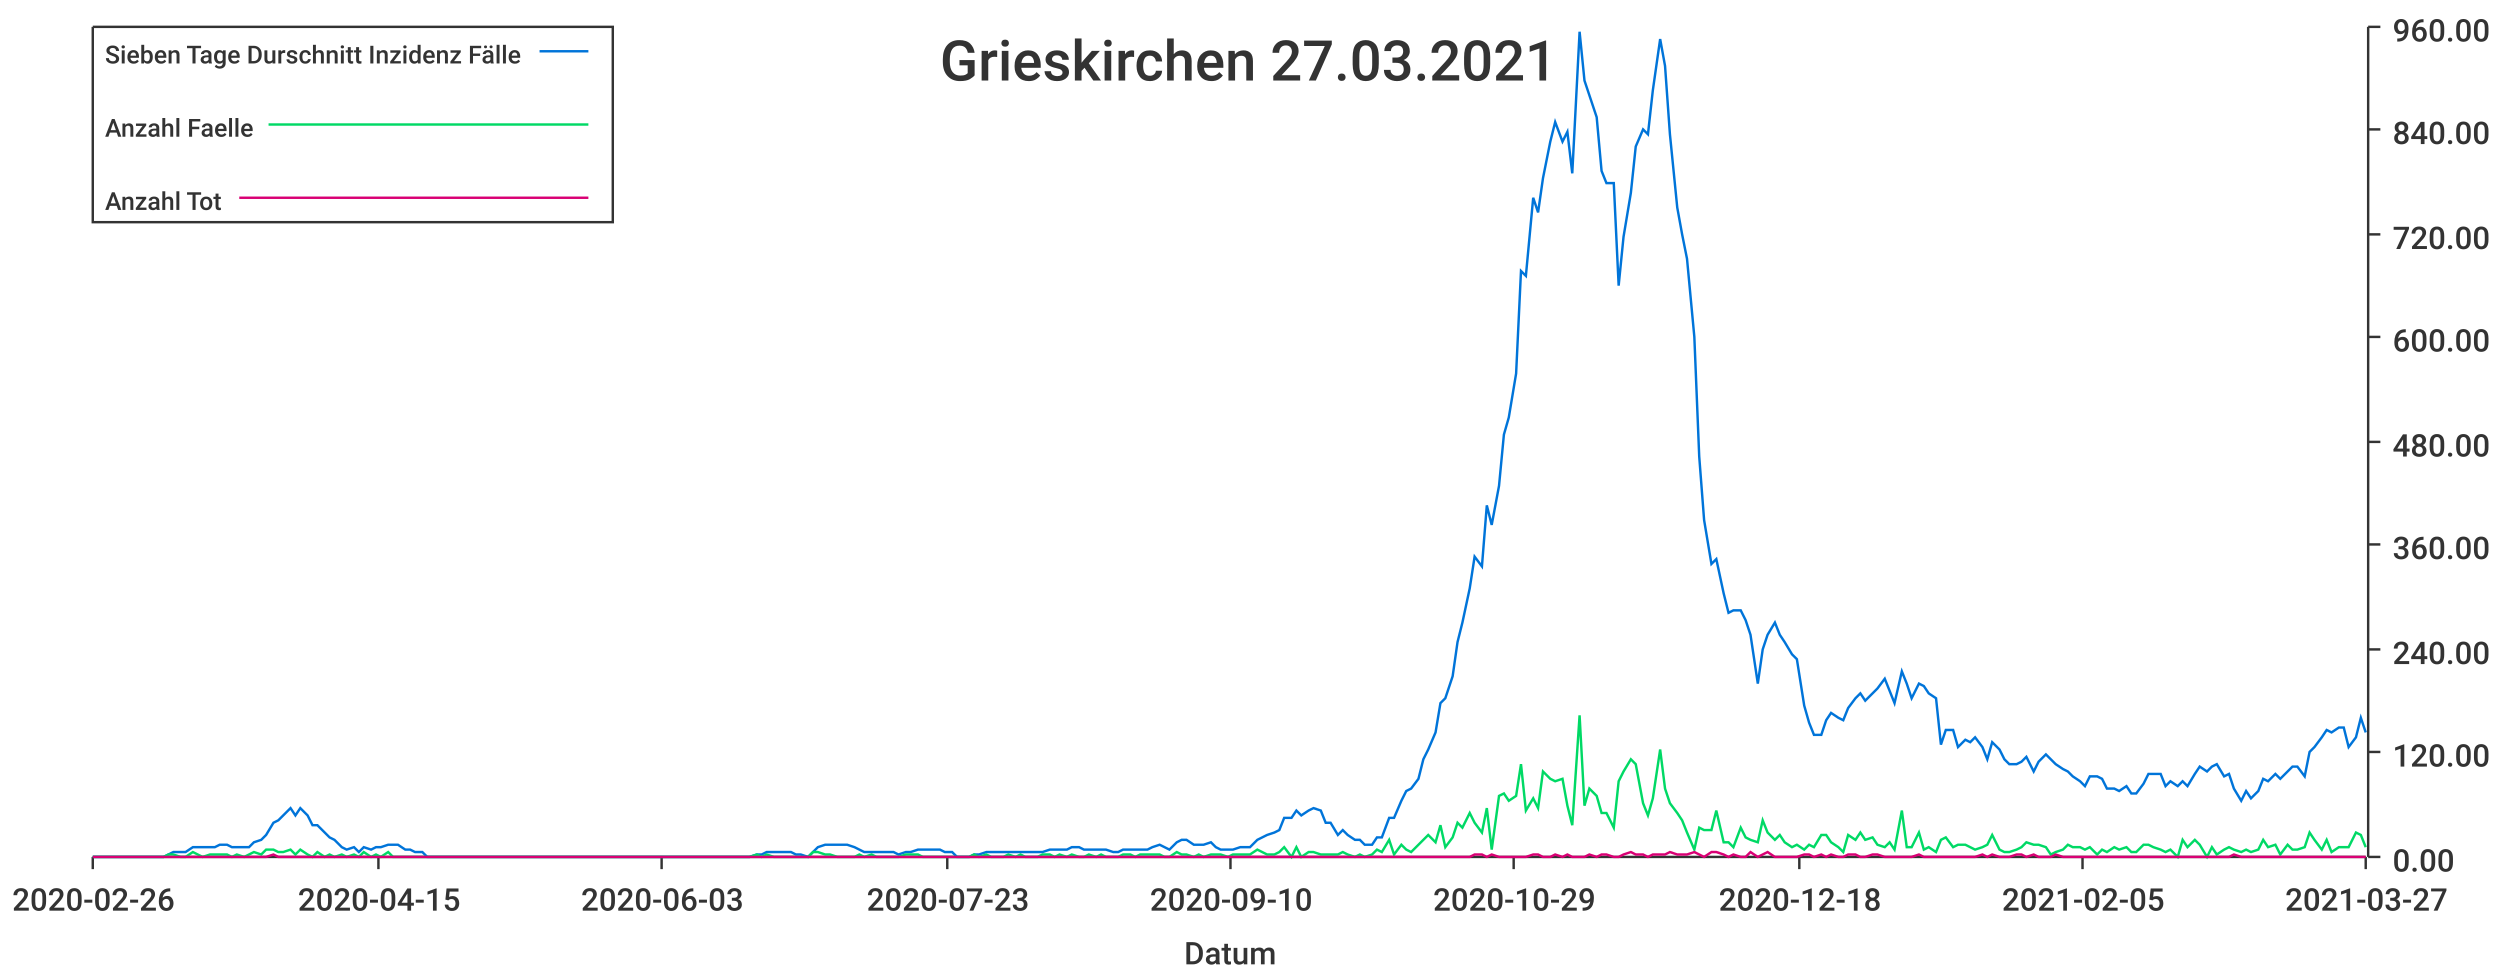
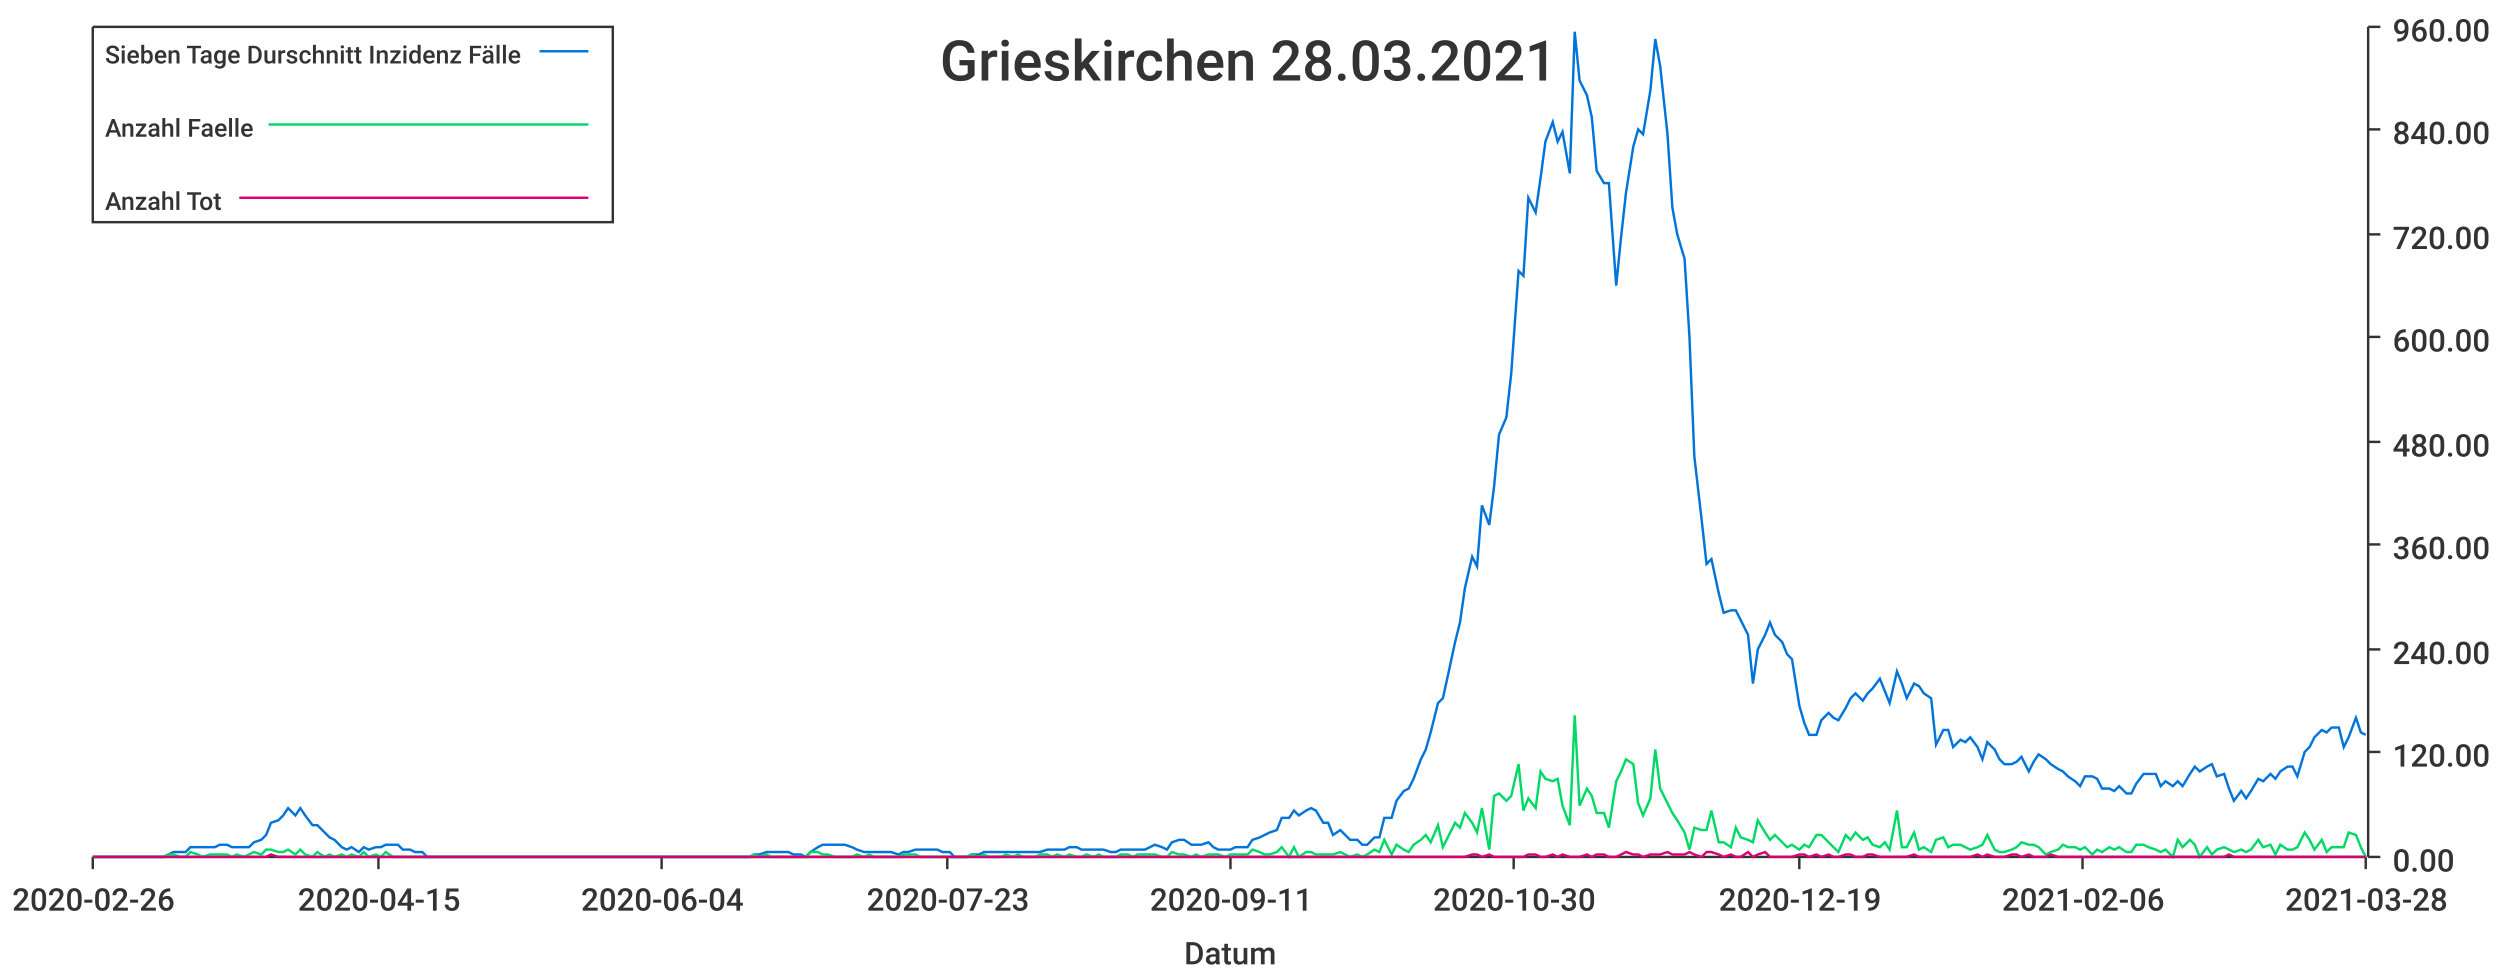
<svg xmlns="http://www.w3.org/2000/svg" width="1024" height="400">\n<path d="M 0 0 L 1024 0 L 1024 400 L 0 400 L 0 0" style="stroke-width:0;stroke:rgba(255,255,255,1.0);fill:rgba(255,255,255,1.0)" />
  <path d="M 38 11 L 969 11 L 969 351 L 38 351 L 38 11" style="stroke-width:0;stroke:rgba(255,255,255,1.0);fill:rgba(255,255,255,1.0)" />
  <path d="M 38 351 L 969 351" style="stroke-width:1;stroke:rgba(51,51,51,1.0);fill:none" />
  <path d="M 38 351 L 38 356" style="stroke-width:1;stroke:rgba(51,51,51,1.0);fill:none" />
  <text x="5" y="373" style="stroke-width:0;stroke:none;fill:rgba(51,51,51,1.0);font-size:12.8px;font-family:'Roboto Medium',sans-serif">2020-02-26</text>
  <path d="M 155 351 L 155 356" style="stroke-width:1;stroke:rgba(51,51,51,1.0);fill:none" />
  <text x="122" y="373" style="stroke-width:0;stroke:none;fill:rgba(51,51,51,1.0);font-size:12.8px;font-family:'Roboto Medium',sans-serif">2020-04-15</text>
  <path d="M 271 351 L 271 356" style="stroke-width:1;stroke:rgba(51,51,51,1.0);fill:none" />
-   <text x="238" y="373" style="stroke-width:0;stroke:none;fill:rgba(51,51,51,1.0);font-size:12.8px;font-family:'Roboto Medium',sans-serif">2020-06-03</text>
+   <text x="238" y="373" style="stroke-width:0;stroke:none;fill:rgba(51,51,51,1.0);font-size:12.8px;font-family:'Roboto Medium',sans-serif">2020-06-04</text>
  <path d="M 388 351 L 388 356" style="stroke-width:1;stroke:rgba(51,51,51,1.0);fill:none" />
  <text x="355" y="373" style="stroke-width:0;stroke:none;fill:rgba(51,51,51,1.0);font-size:12.8px;font-family:'Roboto Medium',sans-serif">2020-07-23</text>
  <path d="M 504 351 L 504 356" style="stroke-width:1;stroke:rgba(51,51,51,1.0);fill:none" />
-   <text x="471" y="373" style="stroke-width:0;stroke:none;fill:rgba(51,51,51,1.0);font-size:12.8px;font-family:'Roboto Medium',sans-serif">2020-09-10</text>
+   <text x="471" y="373" style="stroke-width:0;stroke:none;fill:rgba(51,51,51,1.0);font-size:12.8px;font-family:'Roboto Medium',sans-serif">2020-09-11</text>
  <path d="M 620 351 L 620 356" style="stroke-width:1;stroke:rgba(51,51,51,1.0);fill:none" />
-   <text x="587" y="373" style="stroke-width:0;stroke:none;fill:rgba(51,51,51,1.0);font-size:12.8px;font-family:'Roboto Medium',sans-serif">2020-10-29</text>
+   <text x="587" y="373" style="stroke-width:0;stroke:none;fill:rgba(51,51,51,1.0);font-size:12.8px;font-family:'Roboto Medium',sans-serif">2020-10-30</text>
  <path d="M 737 351 L 737 356" style="stroke-width:1;stroke:rgba(51,51,51,1.0);fill:none" />
-   <text x="704" y="373" style="stroke-width:0;stroke:none;fill:rgba(51,51,51,1.0);font-size:12.8px;font-family:'Roboto Medium',sans-serif">2020-12-18</text>
+   <text x="704" y="373" style="stroke-width:0;stroke:none;fill:rgba(51,51,51,1.0);font-size:12.8px;font-family:'Roboto Medium',sans-serif">2020-12-19</text>
  <path d="M 853 351 L 853 356" style="stroke-width:1;stroke:rgba(51,51,51,1.0);fill:none" />
-   <text x="820" y="373" style="stroke-width:0;stroke:none;fill:rgba(51,51,51,1.0);font-size:12.8px;font-family:'Roboto Medium',sans-serif">2021-02-05</text>
+   <text x="820" y="373" style="stroke-width:0;stroke:none;fill:rgba(51,51,51,1.0);font-size:12.8px;font-family:'Roboto Medium',sans-serif">2021-02-06</text>
  <path d="M 969 351 L 969 356" style="stroke-width:1;stroke:rgba(51,51,51,1.0);fill:none" />
-   <text x="936" y="373" style="stroke-width:0;stroke:none;fill:rgba(51,51,51,1.0);font-size:12.8px;font-family:'Roboto Medium',sans-serif">2021-03-27</text>
+   <text x="936" y="373" style="stroke-width:0;stroke:none;fill:rgba(51,51,51,1.0);font-size:12.8px;font-family:'Roboto Medium',sans-serif">2021-03-28</text>
  <text x="485" y="395" style="stroke-width:0;stroke:none;fill:rgba(51,51,51,1.0);font-size:12.8px;font-family:'Roboto Medium',sans-serif">Datum</text>
  <path d="M 970 351 L 970 11" style="stroke-width:1;stroke:rgba(51,51,51,1.0);fill:none" />
  <path d="M 970 351 L 975 351" style="stroke-width:1;stroke:rgba(51,51,51,1.0);fill:none" />
  <text x="980" y="357" style="stroke-width:0;stroke:none;fill:rgba(51,51,51,1.0);font-size:12.8px;font-family:'Roboto Medium',sans-serif">0.00</text>
  <path d="M 970 308 L 975 308" style="stroke-width:1;stroke:rgba(51,51,51,1.0);fill:none" />
  <text x="980" y="314" style="stroke-width:0;stroke:none;fill:rgba(51,51,51,1.0);font-size:12.8px;font-family:'Roboto Medium',sans-serif">120.00</text>
  <path d="M 970 266 L 975 266" style="stroke-width:1;stroke:rgba(51,51,51,1.0);fill:none" />
  <text x="980" y="272" style="stroke-width:0;stroke:none;fill:rgba(51,51,51,1.0);font-size:12.8px;font-family:'Roboto Medium',sans-serif">240.00</text>
  <path d="M 970 223 L 975 223" style="stroke-width:1;stroke:rgba(51,51,51,1.0);fill:none" />
  <text x="980" y="229" style="stroke-width:0;stroke:none;fill:rgba(51,51,51,1.0);font-size:12.8px;font-family:'Roboto Medium',sans-serif">360.00</text>
  <path d="M 970 181 L 975 181" style="stroke-width:1;stroke:rgba(51,51,51,1.0);fill:none" />
  <text x="980" y="187" style="stroke-width:0;stroke:none;fill:rgba(51,51,51,1.0);font-size:12.8px;font-family:'Roboto Medium',sans-serif">480.00</text>
  <path d="M 970 138 L 975 138" style="stroke-width:1;stroke:rgba(51,51,51,1.0);fill:none" />
  <text x="980" y="144" style="stroke-width:0;stroke:none;fill:rgba(51,51,51,1.0);font-size:12.8px;font-family:'Roboto Medium',sans-serif">600.00</text>
  <path d="M 970 96 L 975 96" style="stroke-width:1;stroke:rgba(51,51,51,1.0);fill:none" />
  <text x="980" y="102" style="stroke-width:0;stroke:none;fill:rgba(51,51,51,1.0);font-size:12.8px;font-family:'Roboto Medium',sans-serif">720.00</text>
  <path d="M 970 53 L 975 53" style="stroke-width:1;stroke:rgba(51,51,51,1.0);fill:none" />
  <text x="980" y="59" style="stroke-width:0;stroke:none;fill:rgba(51,51,51,1.0);font-size:12.8px;font-family:'Roboto Medium',sans-serif">840.00</text>
  <path d="M 970 11 L 975 11" style="stroke-width:1;stroke:rgba(51,51,51,1.0);fill:none" />
  <text x="980" y="17" style="stroke-width:0;stroke:none;fill:rgba(51,51,51,1.0);font-size:12.8px;font-family:'Roboto Medium',sans-serif">960.00</text>
-   <path d="M 38 351 L 41 351 L 43 351 L 46 351 L 48 351 L 50 351 L 53 351 L 55 351 L 57 351 L 60 351 L 62 351 L 64 351 L 67 351 L 69 350 L 71 349 L 74 349 L 76 349 L 79 347 L 81 347 L 83 347 L 86 347 L 88 347 L 90 346 L 93 346 L 95 347 L 97 347 L 100 347 L 102 347 L 104 345 L 107 344 L 109 342 L 112 337 L 114 336 L 116 334 L 119 331 L 121 334 L 123 331 L 126 334 L 128 338 L 130 338 L 133 341 L 135 343 L 137 344 L 140 347 L 142 348 L 145 347 L 147 349 L 149 347 L 152 348 L 154 347 L 156 347 L 159 346 L 161 346 L 163 346 L 166 348 L 168 348 L 170 349 L 173 349 L 175 351 L 178 351 L 180 351 L 182 351 L 185 351 L 187 351 L 189 351 L 192 351 L 194 351 L 196 351 L 199 351 L 201 351 L 203 351 L 206 351 L 208 351 L 211 351 L 213 351 L 215 351 L 218 351 L 220 351 L 222 351 L 225 351 L 227 351 L 229 351 L 232 351 L 234 351 L 236 351 L 239 351 L 241 351 L 244 351 L 246 351 L 248 351 L 251 351 L 253 351 L 255 351 L 258 351 L 260 351 L 262 351 L 265 351 L 267 351 L 269 351 L 272 351 L 274 351 L 277 351 L 279 351 L 281 351 L 284 351 L 286 351 L 288 351 L 291 351 L 293 351 L 295 351 L 298 351 L 300 351 L 302 351 L 305 351 L 307 351 L 310 350 L 312 350 L 314 349 L 317 349 L 319 349 L 321 349 L 324 349 L 326 350 L 328 350 L 331 351 L 333 349 L 335 347 L 338 346 L 340 346 L 343 346 L 345 346 L 347 346 L 350 347 L 352 348 L 354 349 L 357 349 L 359 349 L 361 349 L 364 349 L 366 349 L 368 350 L 371 349 L 373 349 L 376 348 L 378 348 L 380 348 L 383 348 L 385 348 L 387 349 L 390 349 L 392 351 L 394 351 L 397 351 L 399 350 L 401 350 L 404 349 L 406 349 L 409 349 L 411 349 L 413 349 L 416 349 L 418 349 L 420 349 L 423 349 L 425 349 L 427 349 L 430 348 L 432 348 L 434 348 L 437 348 L 439 347 L 442 347 L 444 348 L 446 348 L 449 348 L 451 348 L 453 348 L 456 349 L 458 349 L 460 348 L 463 348 L 465 348 L 467 348 L 470 348 L 472 347 L 475 346 L 477 347 L 479 348 L 482 345 L 484 344 L 486 344 L 489 346 L 491 346 L 493 346 L 496 345 L 498 347 L 500 348 L 503 348 L 505 348 L 508 347 L 510 347 L 512 347 L 515 344 L 517 343 L 519 342 L 522 341 L 524 340 L 526 335 L 529 335 L 531 332 L 533 334 L 536 332 L 538 331 L 541 332 L 543 337 L 545 337 L 548 342 L 550 340 L 552 342 L 555 344 L 557 344 L 559 346 L 562 346 L 564 343 L 566 343 L 569 335 L 571 335 L 574 328 L 576 324 L 578 323 L 581 319 L 583 311 L 585 307 L 588 300 L 590 288 L 592 286 L 595 277 L 597 263 L 599 255 L 602 241 L 604 228 L 607 232 L 609 207 L 611 215 L 614 199 L 616 178 L 618 171 L 621 153 L 623 111 L 625 113 L 628 81 L 630 87 L 632 73 L 635 58 L 637 50 L 640 58 L 642 54 L 644 71 L 647 13 L 649 33 L 651 39 L 654 48 L 656 70 L 658 75 L 661 75 L 663 117 L 665 97 L 668 79 L 670 60 L 673 53 L 675 55 L 677 37 L 680 16 L 682 27 L 684 55 L 687 85 L 689 96 L 691 106 L 694 138 L 696 187 L 698 213 L 701 231 L 703 229 L 706 243 L 708 251 L 710 250 L 713 250 L 715 254 L 717 260 L 720 280 L 722 266 L 724 260 L 727 255 L 729 260 L 731 263 L 734 268 L 736 270 L 739 289 L 741 296 L 743 301 L 746 301 L 748 295 L 750 292 L 753 294 L 755 295 L 757 290 L 760 286 L 762 284 L 764 287 L 767 284 L 769 282 L 772 278 L 774 283 L 776 288 L 779 275 L 781 280 L 783 286 L 786 280 L 788 281 L 790 284 L 793 286 L 795 305 L 797 299 L 800 299 L 802 306 L 805 303 L 807 304 L 809 302 L 812 306 L 814 311 L 816 304 L 819 307 L 821 311 L 823 313 L 826 313 L 828 312 L 830 310 L 833 316 L 835 312 L 838 309 L 840 311 L 842 313 L 845 315 L 847 316 L 849 318 L 852 320 L 854 322 L 856 318 L 859 318 L 861 319 L 863 323 L 866 323 L 868 324 L 871 322 L 873 325 L 875 325 L 878 321 L 880 317 L 882 317 L 885 317 L 887 322 L 889 320 L 892 322 L 894 320 L 896 322 L 899 317 L 901 314 L 904 316 L 906 314 L 908 313 L 911 318 L 913 317 L 915 323 L 918 328 L 920 324 L 922 327 L 925 324 L 927 319 L 929 320 L 932 317 L 934 319 L 937 316 L 939 314 L 941 314 L 944 318 L 946 308 L 948 306 L 951 302 L 953 299 L 955 300 L 958 298 L 960 298 L 962 306 L 965 302 L 967 294 L 969 300" style="stroke-width:1;stroke:rgba(0,116,217,1.0);fill:none" />
-   <path d="M 38 351 L 41 351 L 43 351 L 46 351 L 48 351 L 50 351 L 53 351 L 55 351 L 57 351 L 60 351 L 62 351 L 64 351 L 67 351 L 69 350 L 71 350 L 74 351 L 76 351 L 79 349 L 81 350 L 83 351 L 86 350 L 88 350 L 90 350 L 93 350 L 95 351 L 97 350 L 100 351 L 102 350 L 104 349 L 107 350 L 109 348 L 112 348 L 114 349 L 116 349 L 119 348 L 121 350 L 123 348 L 126 350 L 128 351 L 130 349 L 133 351 L 135 350 L 137 351 L 140 350 L 142 351 L 145 350 L 147 351 L 149 349 L 152 351 L 154 350 L 156 351 L 159 349 L 161 351 L 163 351 L 166 351 L 168 351 L 170 351 L 173 351 L 175 351 L 178 351 L 180 351 L 182 351 L 185 351 L 187 351 L 189 351 L 192 351 L 194 351 L 196 351 L 199 351 L 201 351 L 203 351 L 206 351 L 208 351 L 211 351 L 213 351 L 215 351 L 218 351 L 220 351 L 222 351 L 225 351 L 227 351 L 229 351 L 232 351 L 234 351 L 236 351 L 239 351 L 241 351 L 244 351 L 246 351 L 248 351 L 251 351 L 253 351 L 255 351 L 258 351 L 260 351 L 262 351 L 265 351 L 267 351 L 269 351 L 272 351 L 274 351 L 277 351 L 279 351 L 281 351 L 284 351 L 286 351 L 288 351 L 291 351 L 293 351 L 295 351 L 298 351 L 300 351 L 302 351 L 305 351 L 307 351 L 310 350 L 312 351 L 314 350 L 317 351 L 319 351 L 321 351 L 324 351 L 326 351 L 328 351 L 331 351 L 333 349 L 335 349 L 338 350 L 340 350 L 343 351 L 345 351 L 347 351 L 350 351 L 352 350 L 354 351 L 357 350 L 359 351 L 361 351 L 364 351 L 366 351 L 368 351 L 371 350 L 373 350 L 376 350 L 378 351 L 380 351 L 383 351 L 385 351 L 387 351 L 390 351 L 392 351 L 394 351 L 397 351 L 399 350 L 401 351 L 404 350 L 406 351 L 409 351 L 411 351 L 413 350 L 416 351 L 418 350 L 420 351 L 423 351 L 425 351 L 427 350 L 430 350 L 432 351 L 434 350 L 437 351 L 439 350 L 442 351 L 444 351 L 446 350 L 449 351 L 451 350 L 453 351 L 456 351 L 458 351 L 460 350 L 463 350 L 465 351 L 467 350 L 470 350 L 472 350 L 475 350 L 477 351 L 479 351 L 482 349 L 484 350 L 486 350 L 489 351 L 491 350 L 493 351 L 496 350 L 498 350 L 500 350 L 503 351 L 505 350 L 508 350 L 510 350 L 512 350 L 515 348 L 517 349 L 519 350 L 522 350 L 524 349 L 526 347 L 529 351 L 531 347 L 533 351 L 536 349 L 538 349 L 541 350 L 543 350 L 545 350 L 548 350 L 550 349 L 552 350 L 555 351 L 557 350 L 559 351 L 562 350 L 564 348 L 566 349 L 569 344 L 571 350 L 574 346 L 576 348 L 578 349 L 581 346 L 583 344 L 585 342 L 588 345 L 590 338 L 592 347 L 595 343 L 597 337 L 599 339 L 602 333 L 604 337 L 607 341 L 609 331 L 611 348 L 614 326 L 616 325 L 618 328 L 621 326 L 623 313 L 625 332 L 628 327 L 630 331 L 632 316 L 635 319 L 637 320 L 640 319 L 642 330 L 644 338 L 647 293 L 649 330 L 651 323 L 654 326 L 656 333 L 658 333 L 661 339 L 663 320 L 665 316 L 668 311 L 670 313 L 673 329 L 675 334 L 677 327 L 680 307 L 682 323 L 684 329 L 687 333 L 689 336 L 691 341 L 694 348 L 696 339 L 698 340 L 701 340 L 703 332 L 706 345 L 708 345 L 710 347 L 713 339 L 715 343 L 717 344 L 720 345 L 722 336 L 724 341 L 727 344 L 729 342 L 731 345 L 734 347 L 736 346 L 739 348 L 741 346 L 743 347 L 746 342 L 748 342 L 750 345 L 753 347 L 755 349 L 757 342 L 760 344 L 762 341 L 764 344 L 767 343 L 769 346 L 772 347 L 774 345 L 776 348 L 779 332 L 781 347 L 783 347 L 786 341 L 788 348 L 790 347 L 793 349 L 795 344 L 797 343 L 800 347 L 802 346 L 805 346 L 807 347 L 809 348 L 812 347 L 814 346 L 816 342 L 819 348 L 821 349 L 823 349 L 826 348 L 828 347 L 830 345 L 833 346 L 835 346 L 838 347 L 840 350 L 842 349 L 845 348 L 847 346 L 849 347 L 852 347 L 854 348 L 856 347 L 859 350 L 861 348 L 863 349 L 866 347 L 868 348 L 871 347 L 873 349 L 875 349 L 878 346 L 880 346 L 882 347 L 885 348 L 887 349 L 889 348 L 892 351 L 894 344 L 896 347 L 899 344 L 901 346 L 904 351 L 906 347 L 908 350 L 911 348 L 913 347 L 915 348 L 918 349 L 920 348 L 922 349 L 925 348 L 927 344 L 929 347 L 932 346 L 934 350 L 937 346 L 939 348 L 941 348 L 944 347 L 946 341 L 948 344 L 951 348 L 953 344 L 955 349 L 958 347 L 960 347 L 962 347 L 965 341 L 967 342 L 969 347" style="stroke-width:1;stroke:rgba(0,217,101,1.0);fill:none" />
-   <path d="M 38 351 L 41 351 L 43 351 L 46 351 L 48 351 L 50 351 L 53 351 L 55 351 L 57 351 L 60 351 L 62 351 L 64 351 L 67 351 L 69 351 L 71 351 L 74 351 L 76 351 L 79 351 L 81 351 L 83 351 L 86 351 L 88 351 L 90 351 L 93 351 L 95 351 L 97 351 L 100 351 L 102 351 L 104 351 L 107 351 L 109 351 L 112 350 L 114 351 L 116 351 L 119 351 L 121 351 L 123 351 L 126 351 L 128 351 L 130 351 L 133 351 L 135 351 L 137 351 L 140 351 L 142 351 L 145 351 L 147 351 L 149 351 L 152 351 L 154 351 L 156 351 L 159 351 L 161 351 L 163 351 L 166 351 L 168 351 L 170 351 L 173 351 L 175 351 L 178 351 L 180 351 L 182 351 L 185 351 L 187 351 L 189 351 L 192 351 L 194 351 L 196 351 L 199 351 L 201 351 L 203 351 L 206 351 L 208 351 L 211 351 L 213 351 L 215 351 L 218 351 L 220 351 L 222 351 L 225 351 L 227 351 L 229 351 L 232 351 L 234 351 L 236 351 L 239 351 L 241 351 L 244 351 L 246 351 L 248 351 L 251 351 L 253 351 L 255 351 L 258 351 L 260 351 L 262 351 L 265 351 L 267 351 L 269 351 L 272 351 L 274 351 L 277 351 L 279 351 L 281 351 L 284 351 L 286 351 L 288 351 L 291 351 L 293 351 L 295 351 L 298 351 L 300 351 L 302 351 L 305 351 L 307 351 L 310 351 L 312 351 L 314 351 L 317 351 L 319 351 L 321 351 L 324 351 L 326 351 L 328 351 L 331 351 L 333 351 L 335 351 L 338 351 L 340 351 L 343 351 L 345 351 L 347 351 L 350 351 L 352 351 L 354 351 L 357 351 L 359 351 L 361 351 L 364 351 L 366 351 L 368 351 L 371 351 L 373 351 L 376 351 L 378 351 L 380 351 L 383 351 L 385 351 L 387 351 L 390 351 L 392 351 L 394 351 L 397 351 L 399 351 L 401 351 L 404 351 L 406 351 L 409 351 L 411 351 L 413 351 L 416 351 L 418 351 L 420 351 L 423 351 L 425 351 L 427 351 L 430 351 L 432 351 L 434 351 L 437 351 L 439 351 L 442 351 L 444 351 L 446 351 L 449 351 L 451 351 L 453 351 L 456 351 L 458 351 L 460 351 L 463 351 L 465 351 L 467 351 L 470 351 L 472 351 L 475 351 L 477 351 L 479 351 L 482 351 L 484 351 L 486 351 L 489 351 L 491 351 L 493 351 L 496 351 L 498 351 L 500 351 L 503 351 L 505 351 L 508 351 L 510 351 L 512 351 L 515 351 L 517 351 L 519 351 L 522 351 L 524 351 L 526 351 L 529 351 L 531 351 L 533 351 L 536 351 L 538 351 L 541 351 L 543 351 L 545 351 L 548 351 L 550 351 L 552 351 L 555 351 L 557 351 L 559 351 L 562 351 L 564 351 L 566 351 L 569 351 L 571 351 L 574 351 L 576 351 L 578 351 L 581 351 L 583 351 L 585 351 L 588 351 L 590 351 L 592 351 L 595 351 L 597 351 L 599 351 L 602 351 L 604 350 L 607 350 L 609 351 L 611 350 L 614 351 L 616 351 L 618 351 L 621 351 L 623 351 L 625 351 L 628 350 L 630 350 L 632 351 L 635 351 L 637 350 L 640 351 L 642 350 L 644 351 L 647 351 L 649 351 L 651 350 L 654 351 L 656 350 L 658 350 L 661 351 L 663 351 L 665 350 L 668 349 L 670 350 L 673 350 L 675 351 L 677 350 L 680 350 L 682 350 L 684 349 L 687 350 L 689 350 L 691 350 L 694 349 L 696 350 L 698 351 L 701 349 L 703 349 L 706 350 L 708 351 L 710 350 L 713 351 L 715 351 L 717 349 L 720 351 L 722 350 L 724 349 L 727 351 L 729 351 L 731 351 L 734 351 L 736 351 L 739 350 L 741 350 L 743 351 L 746 350 L 748 351 L 750 350 L 753 351 L 755 351 L 757 350 L 760 350 L 762 351 L 764 351 L 767 350 L 769 350 L 772 351 L 774 351 L 776 351 L 779 351 L 781 351 L 783 351 L 786 350 L 788 351 L 790 351 L 793 351 L 795 351 L 797 351 L 800 351 L 802 351 L 805 351 L 807 351 L 809 351 L 812 350 L 814 351 L 816 350 L 819 351 L 821 351 L 823 351 L 826 350 L 828 350 L 830 351 L 833 350 L 835 351 L 838 351 L 840 351 L 842 350 L 845 351 L 847 351 L 849 351 L 852 351 L 854 351 L 856 351 L 859 351 L 861 351 L 863 351 L 866 351 L 868 351 L 871 351 L 873 351 L 875 351 L 878 351 L 880 351 L 882 351 L 885 351 L 887 351 L 889 351 L 892 351 L 894 351 L 896 351 L 899 351 L 901 351 L 904 351 L 906 351 L 908 351 L 911 351 L 913 351 L 915 350 L 918 351 L 920 351 L 922 351 L 925 351 L 927 351 L 929 351 L 932 351 L 934 351 L 937 351 L 939 351 L 941 351 L 944 351 L 946 351 L 948 351 L 951 351 L 953 351 L 955 351 L 958 351 L 960 351 L 962 351 L 965 351 L 967 351 L 969 351" style="stroke-width:1;stroke:rgba(217,0,116,1.0);fill:none" />
-   <text x="385" y="33" style="stroke-width:0;stroke:none;fill:rgba(51,51,51,1.0);font-size:23.0px;font-family:'Roboto Medium',sans-serif">Grieskirchen 27.03.2021</text>
+   <path d="M 38 351 L 41 351 L 43 351 L 46 351 L 48 351 L 50 351 L 53 351 L 55 351 L 57 351 L 60 351 L 62 351 L 64 351 L 67 351 L 69 350 L 71 349 L 74 349 L 76 349 L 78 347 L 81 347 L 83 347 L 86 347 L 88 347 L 90 346 L 93 346 L 95 347 L 97 347 L 100 347 L 102 347 L 104 345 L 107 344 L 109 342 L 111 337 L 114 336 L 116 334 L 118 331 L 121 334 L 123 331 L 125 334 L 128 338 L 130 338 L 133 341 L 135 343 L 137 344 L 140 347 L 142 348 L 144 347 L 147 349 L 149 347 L 151 348 L 154 347 L 156 347 L 158 346 L 161 346 L 163 346 L 165 348 L 168 348 L 170 349 L 173 349 L 175 351 L 177 351 L 180 351 L 182 351 L 184 351 L 187 351 L 189 351 L 191 351 L 194 351 L 196 351 L 198 351 L 201 351 L 203 351 L 205 351 L 208 351 L 210 351 L 212 351 L 215 351 L 217 351 L 220 351 L 222 351 L 224 351 L 227 351 L 229 351 L 231 351 L 234 351 L 236 351 L 238 351 L 241 351 L 243 351 L 245 351 L 248 351 L 250 351 L 252 351 L 255 351 L 257 351 L 259 351 L 262 351 L 264 351 L 267 351 L 269 351 L 271 351 L 274 351 L 276 351 L 278 351 L 281 351 L 283 351 L 285 351 L 288 351 L 290 351 L 292 351 L 295 351 L 297 351 L 299 351 L 302 351 L 304 351 L 307 351 L 309 350 L 311 350 L 314 349 L 316 349 L 318 349 L 321 349 L 323 349 L 325 350 L 328 350 L 330 351 L 332 349 L 335 347 L 337 346 L 339 346 L 342 346 L 344 346 L 346 346 L 349 347 L 351 348 L 354 349 L 356 349 L 358 349 L 361 349 L 363 349 L 365 349 L 368 350 L 370 349 L 372 349 L 375 348 L 377 348 L 379 348 L 382 348 L 384 348 L 386 349 L 389 349 L 391 351 L 394 351 L 396 351 L 398 350 L 401 350 L 403 349 L 405 349 L 408 349 L 410 349 L 412 349 L 415 349 L 417 349 L 419 349 L 422 349 L 424 349 L 426 349 L 429 348 L 431 348 L 433 348 L 436 348 L 438 347 L 441 347 L 443 348 L 445 348 L 448 348 L 450 348 L 452 348 L 455 349 L 457 349 L 459 348 L 462 348 L 464 348 L 466 348 L 469 348 L 471 347 L 473 346 L 476 347 L 478 348 L 480 345 L 483 344 L 485 344 L 488 346 L 490 346 L 492 346 L 495 345 L 497 347 L 499 348 L 502 348 L 504 348 L 506 347 L 509 347 L 511 347 L 513 344 L 516 343 L 518 342 L 520 341 L 523 340 L 525 335 L 528 335 L 530 332 L 532 334 L 535 332 L 537 331 L 539 332 L 542 337 L 544 337 L 546 342 L 549 340 L 551 342 L 553 344 L 556 344 L 558 346 L 560 346 L 563 343 L 565 343 L 567 335 L 570 335 L 572 328 L 575 324 L 577 323 L 579 319 L 582 311 L 584 307 L 586 300 L 589 288 L 591 286 L 593 277 L 596 263 L 598 255 L 600 241 L 603 228 L 605 232 L 607 207 L 610 215 L 612 199 L 614 178 L 617 171 L 619 153 L 622 111 L 624 113 L 626 81 L 629 87 L 631 73 L 633 58 L 636 50 L 638 58 L 640 54 L 643 71 L 645 13 L 647 33 L 650 39 L 652 48 L 654 70 L 657 75 L 659 75 L 662 117 L 664 97 L 666 79 L 669 60 L 671 53 L 673 55 L 676 37 L 678 16 L 680 27 L 683 55 L 685 85 L 687 96 L 690 106 L 692 138 L 694 187 L 697 213 L 699 231 L 701 229 L 704 243 L 706 251 L 709 250 L 711 250 L 713 254 L 716 260 L 718 280 L 720 266 L 723 260 L 725 255 L 727 260 L 730 263 L 732 268 L 734 270 L 737 289 L 739 296 L 741 301 L 744 301 L 746 295 L 749 292 L 751 294 L 753 295 L 756 290 L 758 286 L 760 284 L 763 287 L 765 284 L 767 282 L 770 278 L 772 283 L 774 288 L 777 275 L 779 280 L 781 286 L 784 280 L 786 281 L 788 284 L 791 286 L 793 305 L 796 299 L 798 299 L 800 306 L 803 303 L 805 304 L 807 302 L 810 306 L 812 311 L 814 304 L 817 307 L 819 311 L 821 313 L 824 313 L 826 312 L 828 310 L 831 316 L 833 312 L 835 309 L 838 311 L 840 313 L 843 315 L 845 316 L 847 318 L 850 320 L 852 322 L 854 318 L 857 318 L 859 319 L 861 323 L 864 323 L 866 324 L 868 322 L 871 325 L 873 325 L 875 321 L 878 317 L 880 317 L 883 317 L 885 322 L 887 320 L 890 322 L 892 320 L 894 322 L 897 317 L 899 314 L 901 316 L 904 314 L 906 313 L 908 318 L 911 317 L 913 323 L 915 328 L 918 324 L 920 327 L 922 324 L 925 319 L 927 320 L 930 317 L 932 319 L 934 316 L 937 314 L 939 314 L 941 318 L 944 308 L 946 306 L 948 302 L 951 299 L 953 300 L 955 298 L 958 298 L 960 306 L 962 302 L 965 294 L 967 300 L 969 301" style="stroke-width:1;stroke:rgba(0,116,217,1.0);fill:none" />
+   <path d="M 38 351 L 41 351 L 43 351 L 46 351 L 48 351 L 50 351 L 53 351 L 55 351 L 57 351 L 60 351 L 62 351 L 64 351 L 67 351 L 69 350 L 71 350 L 74 351 L 76 351 L 78 349 L 81 350 L 83 351 L 86 350 L 88 350 L 90 350 L 93 350 L 95 351 L 97 350 L 100 351 L 102 350 L 104 349 L 107 350 L 109 348 L 111 348 L 114 349 L 116 349 L 118 348 L 121 350 L 123 348 L 125 350 L 128 351 L 130 349 L 133 351 L 135 350 L 137 351 L 140 350 L 142 351 L 144 350 L 147 351 L 149 349 L 151 351 L 154 350 L 156 351 L 158 349 L 161 351 L 163 351 L 165 351 L 168 351 L 170 351 L 173 351 L 175 351 L 177 351 L 180 351 L 182 351 L 184 351 L 187 351 L 189 351 L 191 351 L 194 351 L 196 351 L 198 351 L 201 351 L 203 351 L 205 351 L 208 351 L 210 351 L 212 351 L 215 351 L 217 351 L 220 351 L 222 351 L 224 351 L 227 351 L 229 351 L 231 351 L 234 351 L 236 351 L 238 351 L 241 351 L 243 351 L 245 351 L 248 351 L 250 351 L 252 351 L 255 351 L 257 351 L 259 351 L 262 351 L 264 351 L 267 351 L 269 351 L 271 351 L 274 351 L 276 351 L 278 351 L 281 351 L 283 351 L 285 351 L 288 351 L 290 351 L 292 351 L 295 351 L 297 351 L 299 351 L 302 351 L 304 351 L 307 351 L 309 350 L 311 351 L 314 350 L 316 351 L 318 351 L 321 351 L 323 351 L 325 351 L 328 351 L 330 351 L 332 349 L 335 349 L 337 350 L 339 350 L 342 351 L 344 351 L 346 351 L 349 351 L 351 350 L 354 351 L 356 350 L 358 351 L 361 351 L 363 351 L 365 351 L 368 351 L 370 350 L 372 350 L 375 350 L 377 351 L 379 351 L 382 351 L 384 351 L 386 351 L 389 351 L 391 351 L 394 351 L 396 351 L 398 350 L 401 351 L 403 350 L 405 351 L 408 351 L 410 351 L 412 350 L 415 351 L 417 350 L 419 351 L 422 351 L 424 351 L 426 350 L 429 350 L 431 351 L 433 350 L 436 351 L 438 350 L 441 351 L 443 351 L 445 350 L 448 351 L 450 350 L 452 351 L 455 351 L 457 351 L 459 350 L 462 350 L 464 351 L 466 350 L 469 350 L 471 350 L 473 350 L 476 351 L 478 351 L 480 349 L 483 350 L 485 350 L 488 351 L 490 350 L 492 351 L 495 350 L 497 350 L 499 350 L 502 351 L 504 350 L 506 350 L 509 350 L 511 350 L 513 348 L 516 349 L 518 350 L 520 350 L 523 349 L 525 347 L 528 351 L 530 347 L 532 351 L 535 349 L 537 349 L 539 350 L 542 350 L 544 350 L 546 350 L 549 349 L 551 350 L 553 351 L 556 350 L 558 351 L 560 350 L 563 348 L 565 349 L 567 344 L 570 350 L 572 346 L 575 348 L 577 349 L 579 346 L 582 344 L 584 342 L 586 345 L 589 338 L 591 347 L 593 343 L 596 337 L 598 339 L 600 333 L 603 337 L 605 341 L 607 331 L 610 348 L 612 326 L 614 325 L 617 328 L 619 326 L 622 313 L 624 332 L 626 327 L 629 331 L 631 316 L 633 319 L 636 320 L 638 319 L 640 330 L 643 338 L 645 293 L 647 330 L 650 323 L 652 326 L 654 333 L 657 333 L 659 339 L 662 320 L 664 316 L 666 311 L 669 313 L 671 329 L 673 334 L 676 327 L 678 307 L 680 323 L 683 329 L 685 333 L 687 336 L 690 341 L 692 348 L 694 339 L 697 340 L 699 340 L 701 332 L 704 345 L 706 345 L 709 347 L 711 339 L 713 343 L 716 344 L 718 345 L 720 336 L 723 341 L 725 344 L 727 342 L 730 345 L 732 347 L 734 346 L 737 348 L 739 346 L 741 347 L 744 342 L 746 342 L 749 345 L 751 347 L 753 349 L 756 342 L 758 344 L 760 341 L 763 344 L 765 343 L 767 346 L 770 347 L 772 345 L 774 348 L 777 332 L 779 347 L 781 347 L 784 341 L 786 348 L 788 347 L 791 349 L 793 344 L 796 343 L 798 347 L 800 346 L 803 346 L 805 347 L 807 348 L 810 347 L 812 346 L 814 342 L 817 348 L 819 349 L 821 349 L 824 348 L 826 347 L 828 345 L 831 346 L 833 346 L 835 347 L 838 350 L 840 349 L 843 348 L 845 346 L 847 347 L 850 347 L 852 348 L 854 347 L 857 350 L 859 348 L 861 349 L 864 347 L 866 348 L 868 347 L 871 349 L 873 349 L 875 346 L 878 346 L 880 347 L 883 348 L 885 349 L 887 348 L 890 351 L 892 344 L 894 347 L 897 344 L 899 346 L 901 351 L 904 347 L 906 350 L 908 348 L 911 347 L 913 348 L 915 349 L 918 348 L 920 349 L 922 348 L 925 344 L 927 347 L 930 346 L 932 350 L 934 346 L 937 348 L 939 348 L 941 347 L 944 341 L 946 344 L 948 348 L 951 344 L 953 349 L 955 347 L 958 347 L 960 347 L 962 341 L 965 342 L 967 347 L 969 351" style="stroke-width:1;stroke:rgba(0,217,101,1.0);fill:none" />
+   <path d="M 38 351 L 41 351 L 43 351 L 46 351 L 48 351 L 50 351 L 53 351 L 55 351 L 57 351 L 60 351 L 62 351 L 64 351 L 67 351 L 69 351 L 71 351 L 74 351 L 76 351 L 78 351 L 81 351 L 83 351 L 86 351 L 88 351 L 90 351 L 93 351 L 95 351 L 97 351 L 100 351 L 102 351 L 104 351 L 107 351 L 109 351 L 111 350 L 114 351 L 116 351 L 118 351 L 121 351 L 123 351 L 125 351 L 128 351 L 130 351 L 133 351 L 135 351 L 137 351 L 140 351 L 142 351 L 144 351 L 147 351 L 149 351 L 151 351 L 154 351 L 156 351 L 158 351 L 161 351 L 163 351 L 165 351 L 168 351 L 170 351 L 173 351 L 175 351 L 177 351 L 180 351 L 182 351 L 184 351 L 187 351 L 189 351 L 191 351 L 194 351 L 196 351 L 198 351 L 201 351 L 203 351 L 205 351 L 208 351 L 210 351 L 212 351 L 215 351 L 217 351 L 220 351 L 222 351 L 224 351 L 227 351 L 229 351 L 231 351 L 234 351 L 236 351 L 238 351 L 241 351 L 243 351 L 245 351 L 248 351 L 250 351 L 252 351 L 255 351 L 257 351 L 259 351 L 262 351 L 264 351 L 267 351 L 269 351 L 271 351 L 274 351 L 276 351 L 278 351 L 281 351 L 283 351 L 285 351 L 288 351 L 290 351 L 292 351 L 295 351 L 297 351 L 299 351 L 302 351 L 304 351 L 307 351 L 309 351 L 311 351 L 314 351 L 316 351 L 318 351 L 321 351 L 323 351 L 325 351 L 328 351 L 330 351 L 332 351 L 335 351 L 337 351 L 339 351 L 342 351 L 344 351 L 346 351 L 349 351 L 351 351 L 354 351 L 356 351 L 358 351 L 361 351 L 363 351 L 365 351 L 368 351 L 370 351 L 372 351 L 375 351 L 377 351 L 379 351 L 382 351 L 384 351 L 386 351 L 389 351 L 391 351 L 394 351 L 396 351 L 398 351 L 401 351 L 403 351 L 405 351 L 408 351 L 410 351 L 412 351 L 415 351 L 417 351 L 419 351 L 422 351 L 424 351 L 426 351 L 429 351 L 431 351 L 433 351 L 436 351 L 438 351 L 441 351 L 443 351 L 445 351 L 448 351 L 450 351 L 452 351 L 455 351 L 457 351 L 459 351 L 462 351 L 464 351 L 466 351 L 469 351 L 471 351 L 473 351 L 476 351 L 478 351 L 480 351 L 483 351 L 485 351 L 488 351 L 490 351 L 492 351 L 495 351 L 497 351 L 499 351 L 502 351 L 504 351 L 506 351 L 509 351 L 511 351 L 513 351 L 516 351 L 518 351 L 520 351 L 523 351 L 525 351 L 528 351 L 530 351 L 532 351 L 535 351 L 537 351 L 539 351 L 542 351 L 544 351 L 546 351 L 549 351 L 551 351 L 553 351 L 556 351 L 558 351 L 560 351 L 563 351 L 565 351 L 567 351 L 570 351 L 572 351 L 575 351 L 577 351 L 579 351 L 582 351 L 584 351 L 586 351 L 589 351 L 591 351 L 593 351 L 596 351 L 598 351 L 600 351 L 603 350 L 605 350 L 607 351 L 610 350 L 612 351 L 614 351 L 617 351 L 619 351 L 622 351 L 624 351 L 626 350 L 629 350 L 631 351 L 633 351 L 636 350 L 638 351 L 640 350 L 643 351 L 645 351 L 647 351 L 650 350 L 652 351 L 654 350 L 657 350 L 659 351 L 662 351 L 664 350 L 666 349 L 669 350 L 671 350 L 673 351 L 676 350 L 678 350 L 680 350 L 683 349 L 685 350 L 687 350 L 690 350 L 692 349 L 694 350 L 697 351 L 699 349 L 701 349 L 704 350 L 706 351 L 709 350 L 711 351 L 713 351 L 716 349 L 718 351 L 720 350 L 723 349 L 725 351 L 727 351 L 730 351 L 732 351 L 734 351 L 737 350 L 739 350 L 741 351 L 744 350 L 746 351 L 749 350 L 751 351 L 753 351 L 756 350 L 758 350 L 760 351 L 763 351 L 765 350 L 767 350 L 770 351 L 772 351 L 774 351 L 777 351 L 779 351 L 781 351 L 784 350 L 786 351 L 788 351 L 791 351 L 793 351 L 796 351 L 798 351 L 800 351 L 803 351 L 805 351 L 807 351 L 810 350 L 812 351 L 814 350 L 817 351 L 819 351 L 821 351 L 824 350 L 826 350 L 828 351 L 831 350 L 833 351 L 835 351 L 838 351 L 840 350 L 843 351 L 845 351 L 847 351 L 850 351 L 852 351 L 854 351 L 857 351 L 859 351 L 861 351 L 864 351 L 866 351 L 868 351 L 871 351 L 873 351 L 875 351 L 878 351 L 880 351 L 883 351 L 885 351 L 887 351 L 890 351 L 892 351 L 894 351 L 897 351 L 899 351 L 901 351 L 904 351 L 906 351 L 908 351 L 911 351 L 913 350 L 915 351 L 918 351 L 920 351 L 922 351 L 925 351 L 927 351 L 930 351 L 932 351 L 934 351 L 937 351 L 939 351 L 941 351 L 944 351 L 946 351 L 948 351 L 951 351 L 953 351 L 955 351 L 958 351 L 960 351 L 962 351 L 965 351 L 967 351 L 969 351" style="stroke-width:1;stroke:rgba(217,0,116,1.0);fill:none" />
+   <text x="385" y="33" style="stroke-width:0;stroke:none;fill:rgba(51,51,51,1.0);font-size:23.0px;font-family:'Roboto Medium',sans-serif">Grieskirchen 28.03.2021</text>
  <path d="M 38 11 L 251 11 L 251 91 L 38 91 L 38 11" style="stroke-width:1;stroke:rgba(51,51,51,1.0);fill:rgba(255,255,255,1.0)" />
  <text x="43" y="26" style="stroke-width:0;stroke:none;fill:rgba(51,51,51,1.0);font-size:10.2px;font-family:'Roboto Medium',sans-serif">Sieben Tage Durschnitt Inzidenz Fälle</text>
  <path d="M 221 21 L 241 21" style="stroke-width:1;stroke:rgba(0,116,217,1.0);fill:none" />
  <text x="43" y="56" style="stroke-width:0;stroke:none;fill:rgba(51,51,51,1.0);font-size:10.2px;font-family:'Roboto Medium',sans-serif">Anzahl Faelle</text>
  <path d="M 110 51 L 241 51" style="stroke-width:1;stroke:rgba(0,217,101,1.0);fill:none" />
  <text x="43" y="86" style="stroke-width:0;stroke:none;fill:rgba(51,51,51,1.0);font-size:10.2px;font-family:'Roboto Medium',sans-serif">Anzahl Tot</text>
  <path d="M 98 81 L 241 81" style="stroke-width:1;stroke:rgba(217,0,116,1.0);fill:none" />
</svg>
